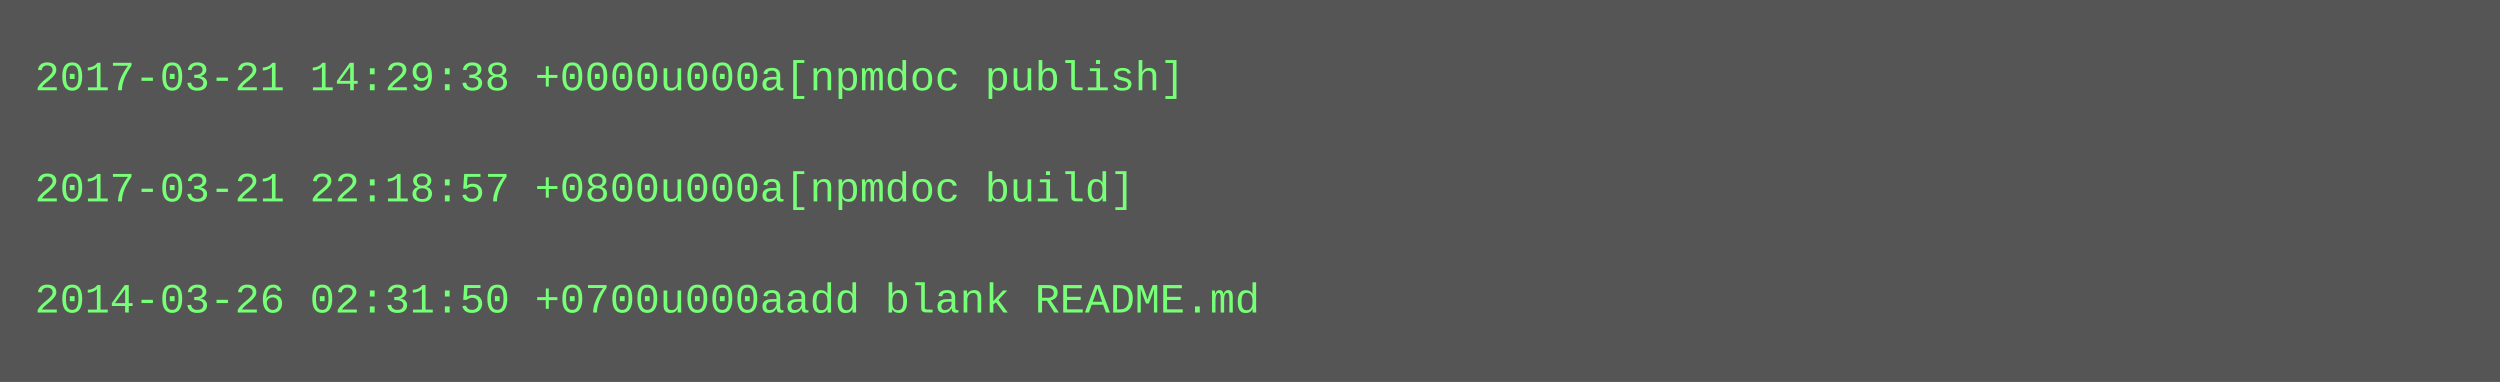
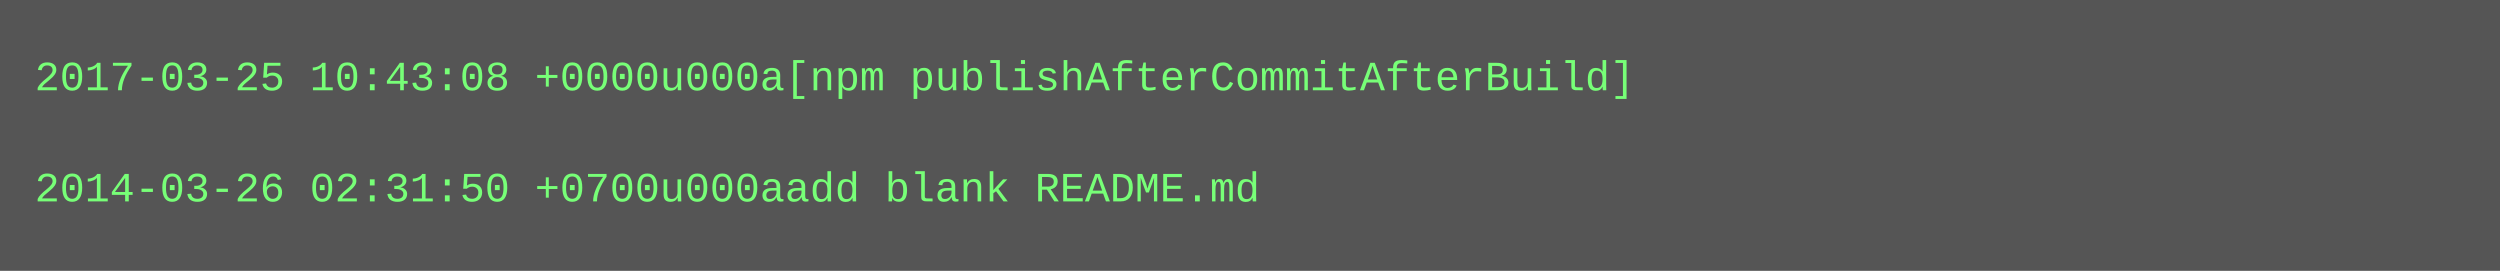
- <svg xmlns="http://www.w3.org/2000/svg" height="110" width="720">
-   <rect height="110" fill="#555" width="720" />
+ <svg xmlns="http://www.w3.org/2000/svg" height="78" width="720">
+   <rect height="78" fill="#555" width="720" />
  <text fill="#7f7" font-family="Courier New" font-size="12" xml:space="preserve">
-     <tspan x="10" y="26">2017-03-21 14:29:38 +0000u000a[npmdoc publish]</tspan>
+     <tspan x="10" y="26">2017-03-25 10:43:08 +0000u000a[npm publishAfterCommitAfterBuild]</tspan>
    <tspan x="10" y="42" />
-     <tspan x="10" y="58">2017-03-21 22:18:57 +0800u000a[npmdoc build]</tspan>
-     <tspan x="10" y="74" />
-     <tspan x="10" y="90">2014-03-26 02:31:50 +0700u000aadd blank README.md</tspan>
+     <tspan x="10" y="58">2014-03-26 02:31:50 +0700u000aadd blank README.md</tspan>
  </text>
</svg>
